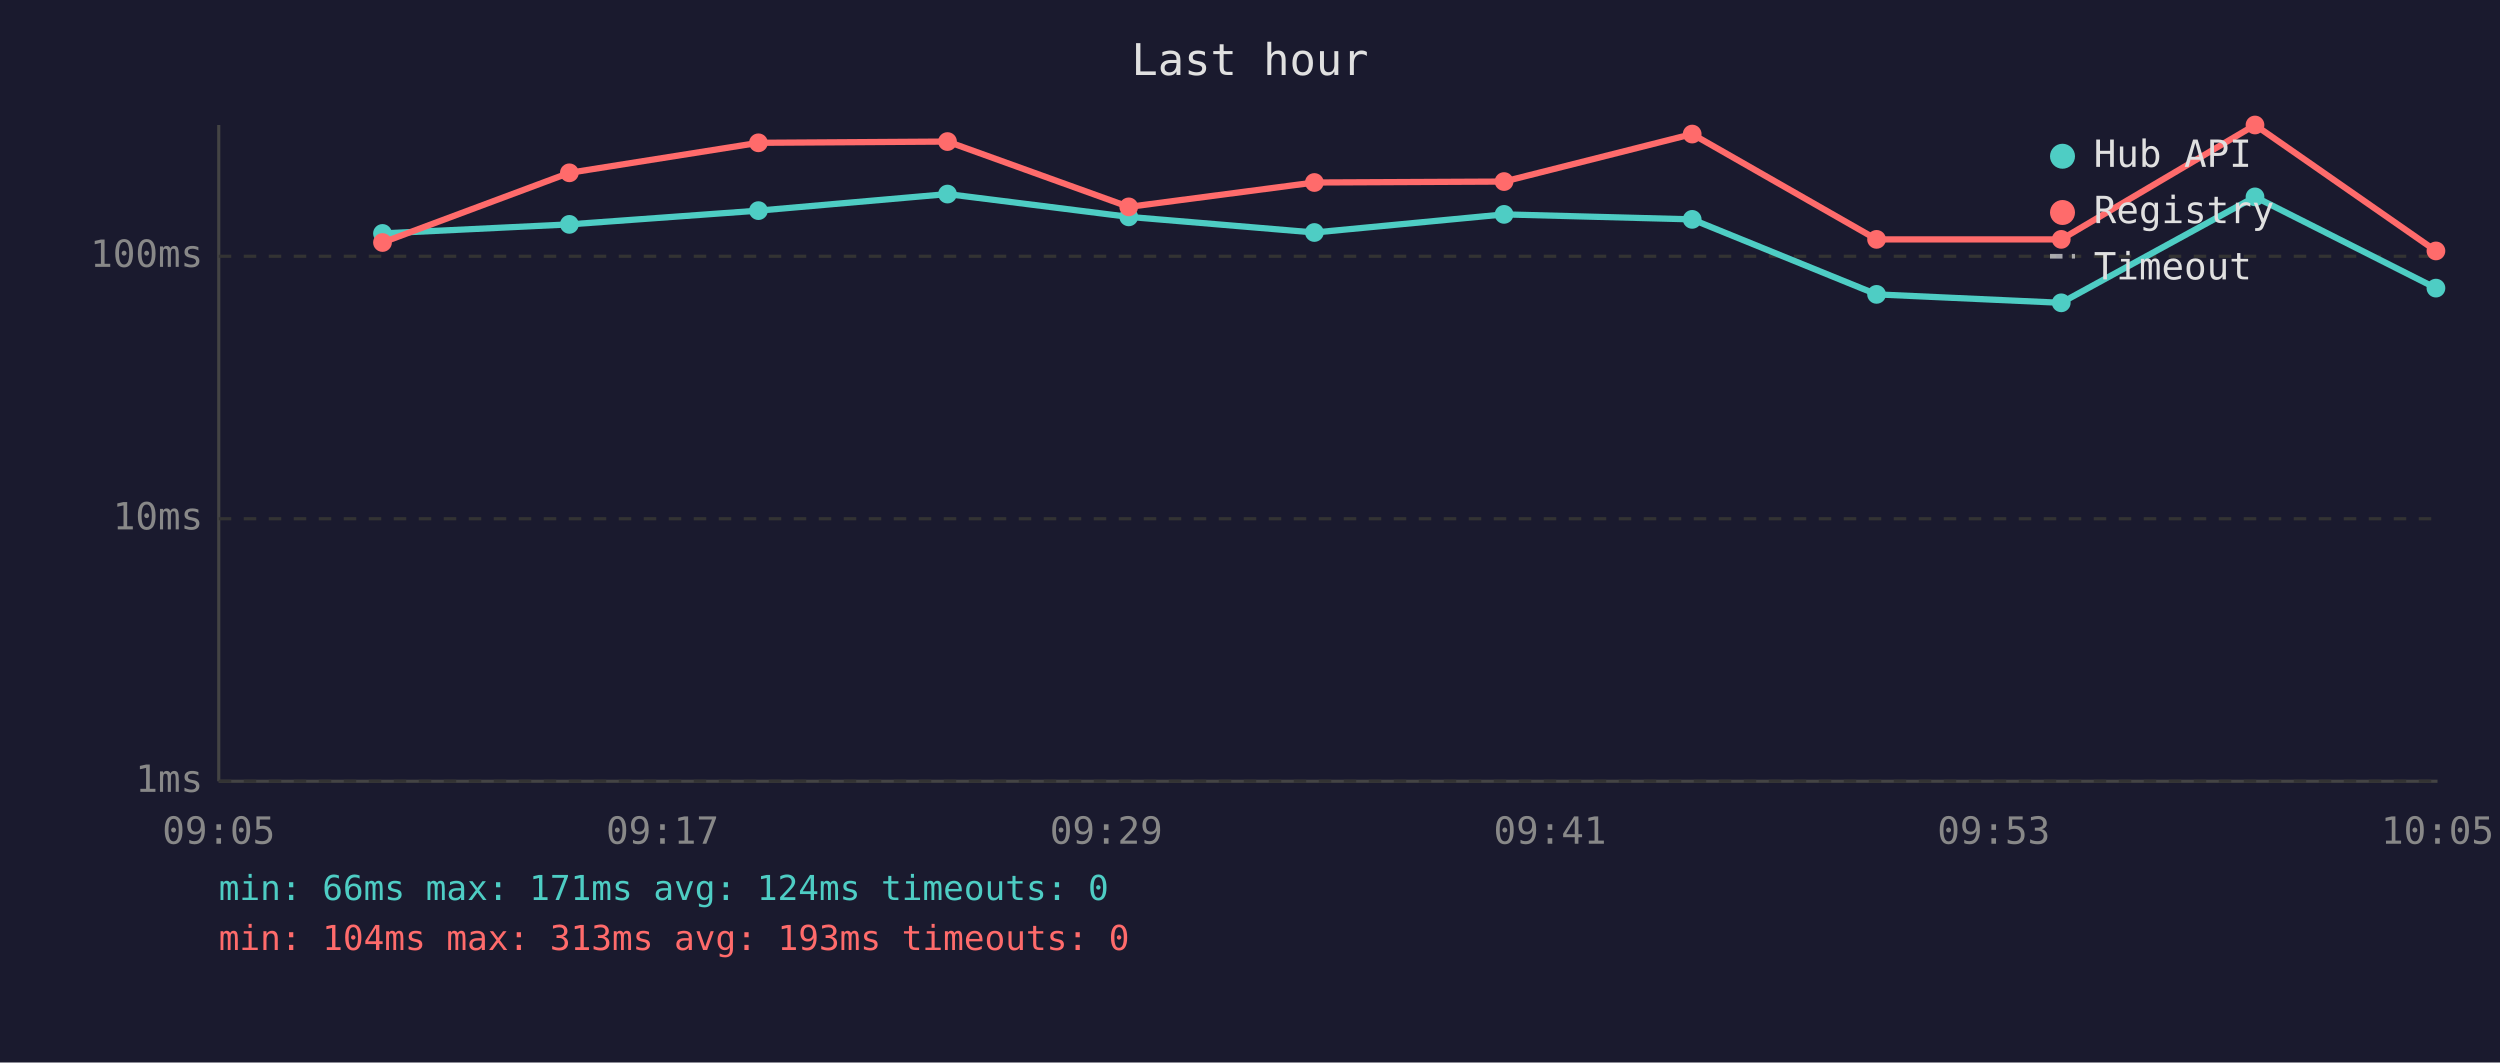
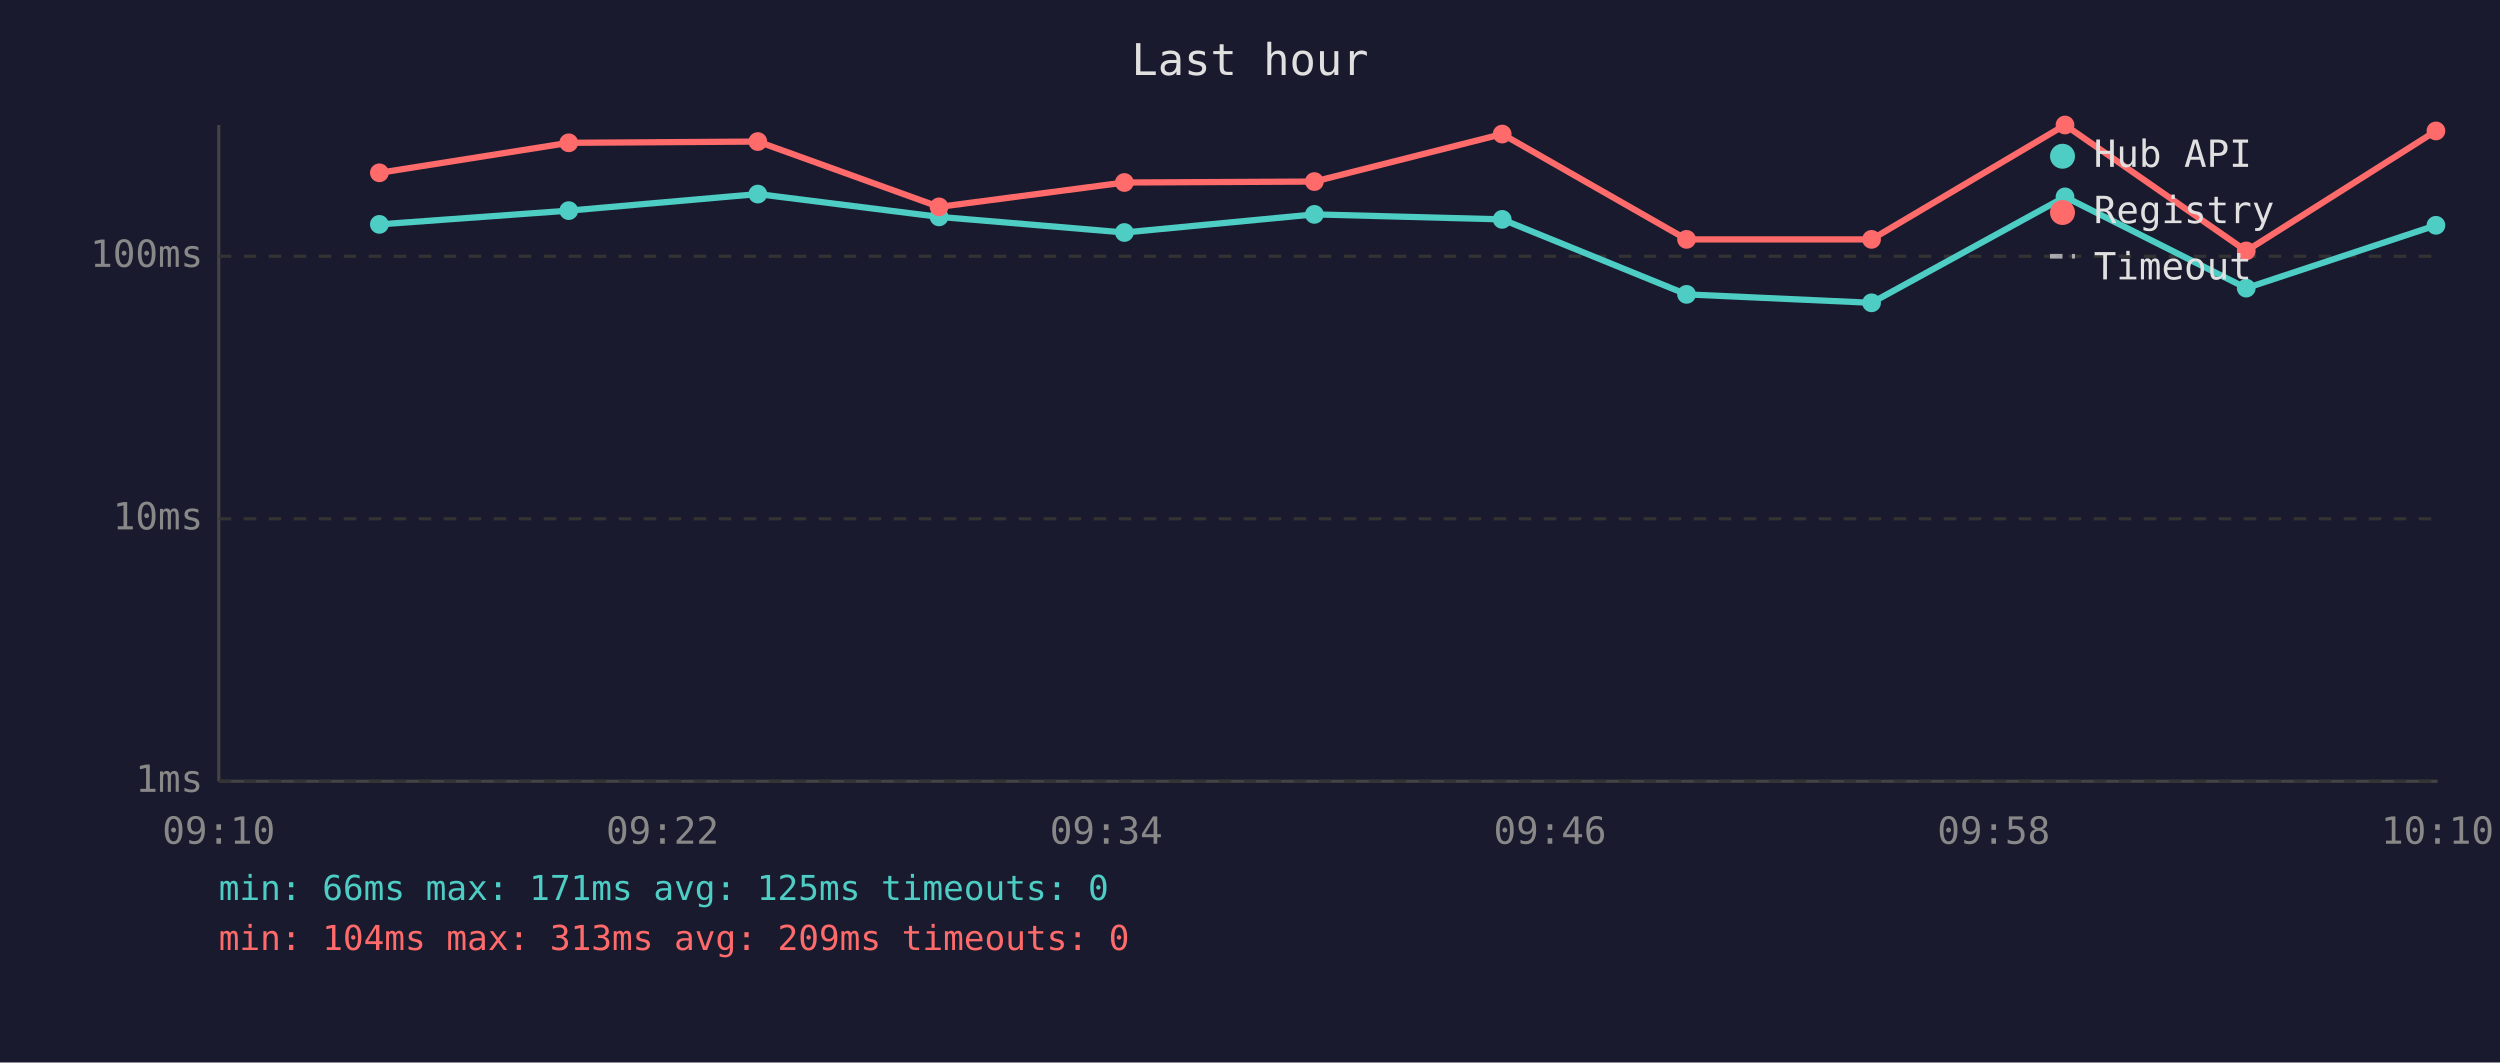
<svg xmlns="http://www.w3.org/2000/svg" viewBox="0 0 800 340" font-family="monospace" font-size="12">
  <rect width="800" height="340" fill="#1a1a2e" />
  <text x="400" y="24" fill="#e0e0e0" font-size="14" text-anchor="middle">Last hour</text>
  <line x1="70" y1="40" x2="70" y2="250" stroke="#444" stroke-width="1" />
  <line x1="70" y1="250" x2="780" y2="250" stroke="#444" stroke-width="1" />
  <line x1="70" y1="250" x2="780" y2="250" stroke="#333" stroke-width="1" stroke-dasharray="4" />
  <text x="65" y="250" fill="#888" text-anchor="end" dominant-baseline="middle">1ms</text>
  <line x1="70" y1="166" x2="780" y2="166" stroke="#333" stroke-width="1" stroke-dasharray="4" />
  <text x="65" y="166" fill="#888" text-anchor="end" dominant-baseline="middle">10ms</text>
  <line x1="70" y1="82" x2="780" y2="82" stroke="#333" stroke-width="1" stroke-dasharray="4" />
  <text x="65" y="82" fill="#888" text-anchor="end" dominant-baseline="middle">100ms</text>
-   <text x="70" y="270" fill="#888" text-anchor="middle">09:05</text>
-   <text x="212" y="270" fill="#888" text-anchor="middle">09:17</text>
-   <text x="354" y="270" fill="#888" text-anchor="middle">09:29</text>
-   <text x="496" y="270" fill="#888" text-anchor="middle">09:41</text>
-   <text x="638" y="270" fill="#888" text-anchor="middle">09:53</text>
-   <text x="780" y="270" fill="#888" text-anchor="middle">10:05</text>
-   <polyline points="122.4,74.7 182.2,71.8 242.7,67.4 303.2,62.1 361.2,69.4 420.6,74.4 481.3,68.6 541.5,70.2 600.5,94.2 659.6,96.9 721.6,63.0 779.5,92.2" fill="none" stroke="#4ecdc4" stroke-width="2" opacity="1" />
-   <circle cx="122.4" cy="74.7" r="3" fill="#4ecdc4" />
-   <circle cx="182.2" cy="71.8" r="3" fill="#4ecdc4" />
-   <circle cx="242.7" cy="67.4" r="3" fill="#4ecdc4" />
-   <circle cx="303.2" cy="62.1" r="3" fill="#4ecdc4" />
-   <circle cx="361.2" cy="69.4" r="3" fill="#4ecdc4" />
-   <circle cx="420.6" cy="74.4" r="3" fill="#4ecdc4" />
-   <circle cx="481.3" cy="68.6" r="3" fill="#4ecdc4" />
-   <circle cx="541.5" cy="70.2" r="3" fill="#4ecdc4" />
-   <circle cx="600.5" cy="94.2" r="3" fill="#4ecdc4" />
-   <circle cx="659.6" cy="96.9" r="3" fill="#4ecdc4" />
-   <circle cx="721.6" cy="63.0" r="3" fill="#4ecdc4" />
-   <circle cx="779.5" cy="92.2" r="3" fill="#4ecdc4" />
-   <polyline points="122.4,77.6 182.2,55.3 242.7,45.7 303.2,45.3 361.2,66.2 420.6,58.4 481.3,58.1 541.5,42.9 600.5,76.6 659.6,76.6 721.6,40.0 779.5,80.3" fill="none" stroke="#ff6b6b" stroke-width="2" opacity="1" />
-   <circle cx="122.4" cy="77.6" r="3" fill="#ff6b6b" />
-   <circle cx="182.2" cy="55.3" r="3" fill="#ff6b6b" />
-   <circle cx="242.7" cy="45.7" r="3" fill="#ff6b6b" />
-   <circle cx="303.2" cy="45.3" r="3" fill="#ff6b6b" />
-   <circle cx="361.2" cy="66.2" r="3" fill="#ff6b6b" />
-   <circle cx="420.6" cy="58.4" r="3" fill="#ff6b6b" />
-   <circle cx="481.3" cy="58.1" r="3" fill="#ff6b6b" />
-   <circle cx="541.5" cy="42.9" r="3" fill="#ff6b6b" />
-   <circle cx="600.5" cy="76.6" r="3" fill="#ff6b6b" />
-   <circle cx="659.6" cy="76.6" r="3" fill="#ff6b6b" />
-   <circle cx="721.6" cy="40.0" r="3" fill="#ff6b6b" />
-   <circle cx="779.5" cy="80.3" r="3" fill="#ff6b6b" />
+   <text x="70" y="270" fill="#888" text-anchor="middle">09:10</text>
+   <text x="212" y="270" fill="#888" text-anchor="middle">09:22</text>
+   <text x="354" y="270" fill="#888" text-anchor="middle">09:34</text>
+   <text x="496" y="270" fill="#888" text-anchor="middle">09:46</text>
+   <text x="638" y="270" fill="#888" text-anchor="middle">09:58</text>
+   <text x="780" y="270" fill="#888" text-anchor="middle">10:10</text>
+   <polyline points="121.4,71.8 182.0,67.4 242.5,62.1 300.5,69.4 359.8,74.4 420.6,68.6 480.7,70.2 539.7,94.2 598.9,96.9 660.8,63.0 718.8,92.2 779.5,72.1" fill="none" stroke="#4ecdc4" stroke-width="2" opacity="1" />
+   <circle cx="121.4" cy="71.8" r="3" fill="#4ecdc4" />
+   <circle cx="182.0" cy="67.4" r="3" fill="#4ecdc4" />
+   <circle cx="242.5" cy="62.1" r="3" fill="#4ecdc4" />
+   <circle cx="300.5" cy="69.4" r="3" fill="#4ecdc4" />
+   <circle cx="359.8" cy="74.4" r="3" fill="#4ecdc4" />
+   <circle cx="420.6" cy="68.6" r="3" fill="#4ecdc4" />
+   <circle cx="480.7" cy="70.2" r="3" fill="#4ecdc4" />
+   <circle cx="539.7" cy="94.2" r="3" fill="#4ecdc4" />
+   <circle cx="598.9" cy="96.9" r="3" fill="#4ecdc4" />
+   <circle cx="660.8" cy="63.0" r="3" fill="#4ecdc4" />
+   <circle cx="718.8" cy="92.2" r="3" fill="#4ecdc4" />
+   <circle cx="779.5" cy="72.1" r="3" fill="#4ecdc4" />
+   <polyline points="121.4,55.3 182.0,45.7 242.5,45.3 300.5,66.2 359.8,58.4 420.6,58.1 480.7,42.9 539.7,76.6 598.9,76.6 660.8,40.0 718.8,80.3 779.5,41.9" fill="none" stroke="#ff6b6b" stroke-width="2" opacity="1" />
+   <circle cx="121.4" cy="55.3" r="3" fill="#ff6b6b" />
+   <circle cx="182.0" cy="45.7" r="3" fill="#ff6b6b" />
+   <circle cx="242.5" cy="45.3" r="3" fill="#ff6b6b" />
+   <circle cx="300.5" cy="66.2" r="3" fill="#ff6b6b" />
+   <circle cx="359.8" cy="58.4" r="3" fill="#ff6b6b" />
+   <circle cx="420.6" cy="58.1" r="3" fill="#ff6b6b" />
+   <circle cx="480.7" cy="42.9" r="3" fill="#ff6b6b" />
+   <circle cx="539.7" cy="76.6" r="3" fill="#ff6b6b" />
+   <circle cx="598.9" cy="76.6" r="3" fill="#ff6b6b" />
+   <circle cx="660.8" cy="40.0" r="3" fill="#ff6b6b" />
+   <circle cx="718.8" cy="80.3" r="3" fill="#ff6b6b" />
+   <circle cx="779.5" cy="41.9" r="3" fill="#ff6b6b" />
  <circle cx="660" cy="50" r="4" fill="#4ecdc4" />
  <text x="670" y="50" fill="#e0e0e0" dominant-baseline="middle">Hub API</text>
  <circle cx="660" cy="68" r="4" fill="#ff6b6b" />
  <text x="670" y="68" fill="#e0e0e0" dominant-baseline="middle">Registry</text>
  <line x1="656" y1="82" x2="664" y2="82" stroke="#e0e0e0" stroke-width="1.5" stroke-dasharray="4,3" opacity="0.7" />
  <text x="670" y="86" fill="#e0e0e0" dominant-baseline="middle">Timeout</text>
-   <text x="70" y="288" fill="#4ecdc4" font-size="11">min: 66ms  max: 171ms  avg: 124ms  timeouts: 0</text>
-   <text x="70" y="304" fill="#ff6b6b" font-size="11">min: 104ms  max: 313ms  avg: 193ms  timeouts: 0</text>
+   <text x="70" y="288" fill="#4ecdc4" font-size="11">min: 66ms  max: 171ms  avg: 125ms  timeouts: 0</text>
+   <text x="70" y="304" fill="#ff6b6b" font-size="11">min: 104ms  max: 313ms  avg: 209ms  timeouts: 0</text>
</svg>
